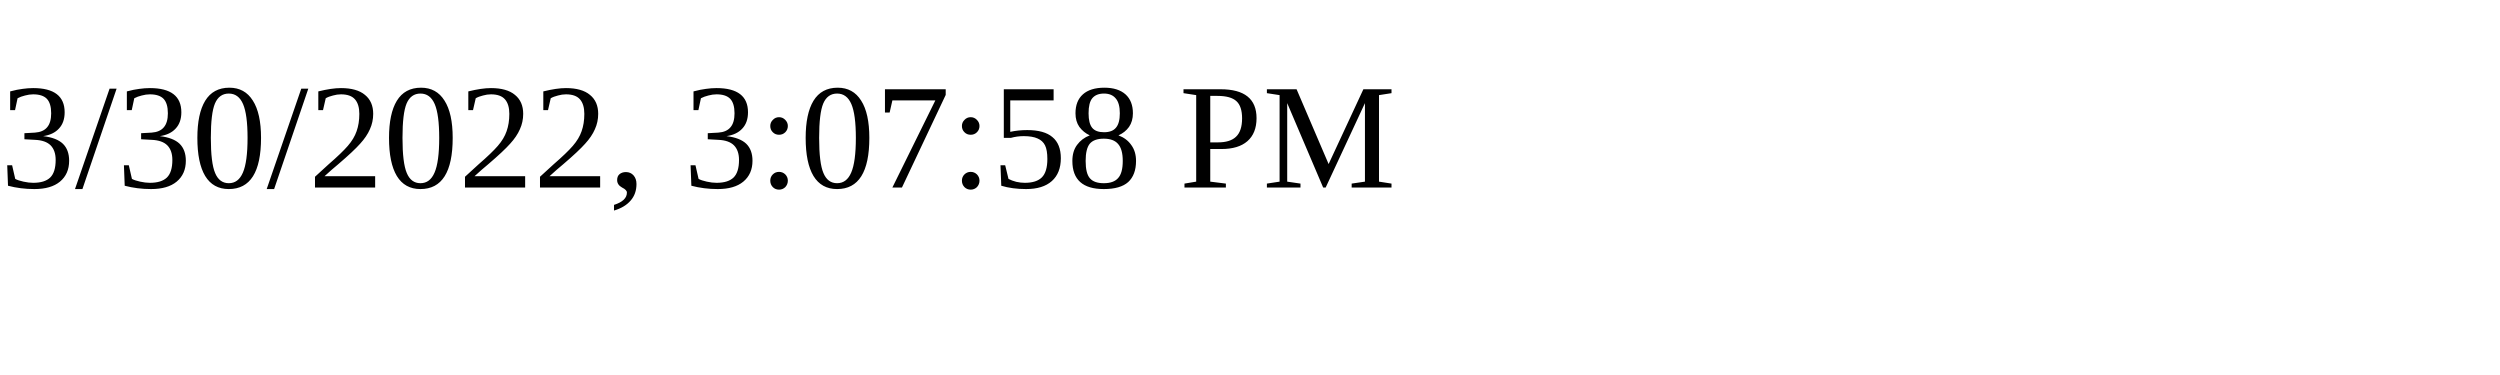
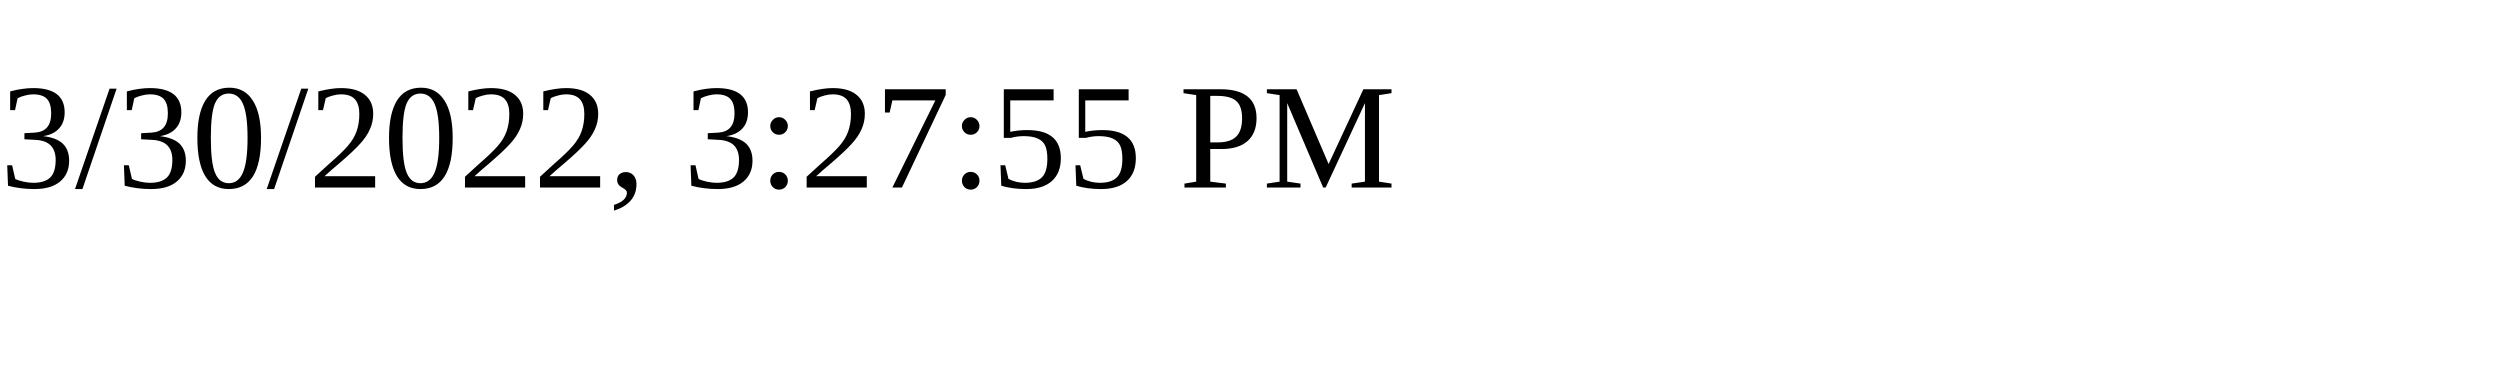
<svg xmlns="http://www.w3.org/2000/svg" height="30" width="200">
-   <text x="0" y="15">3/30/2022, 3:07:58 PM</text>
+   <text x="0" y="15">3/30/2022, 3:27:55 PM</text>
</svg>
